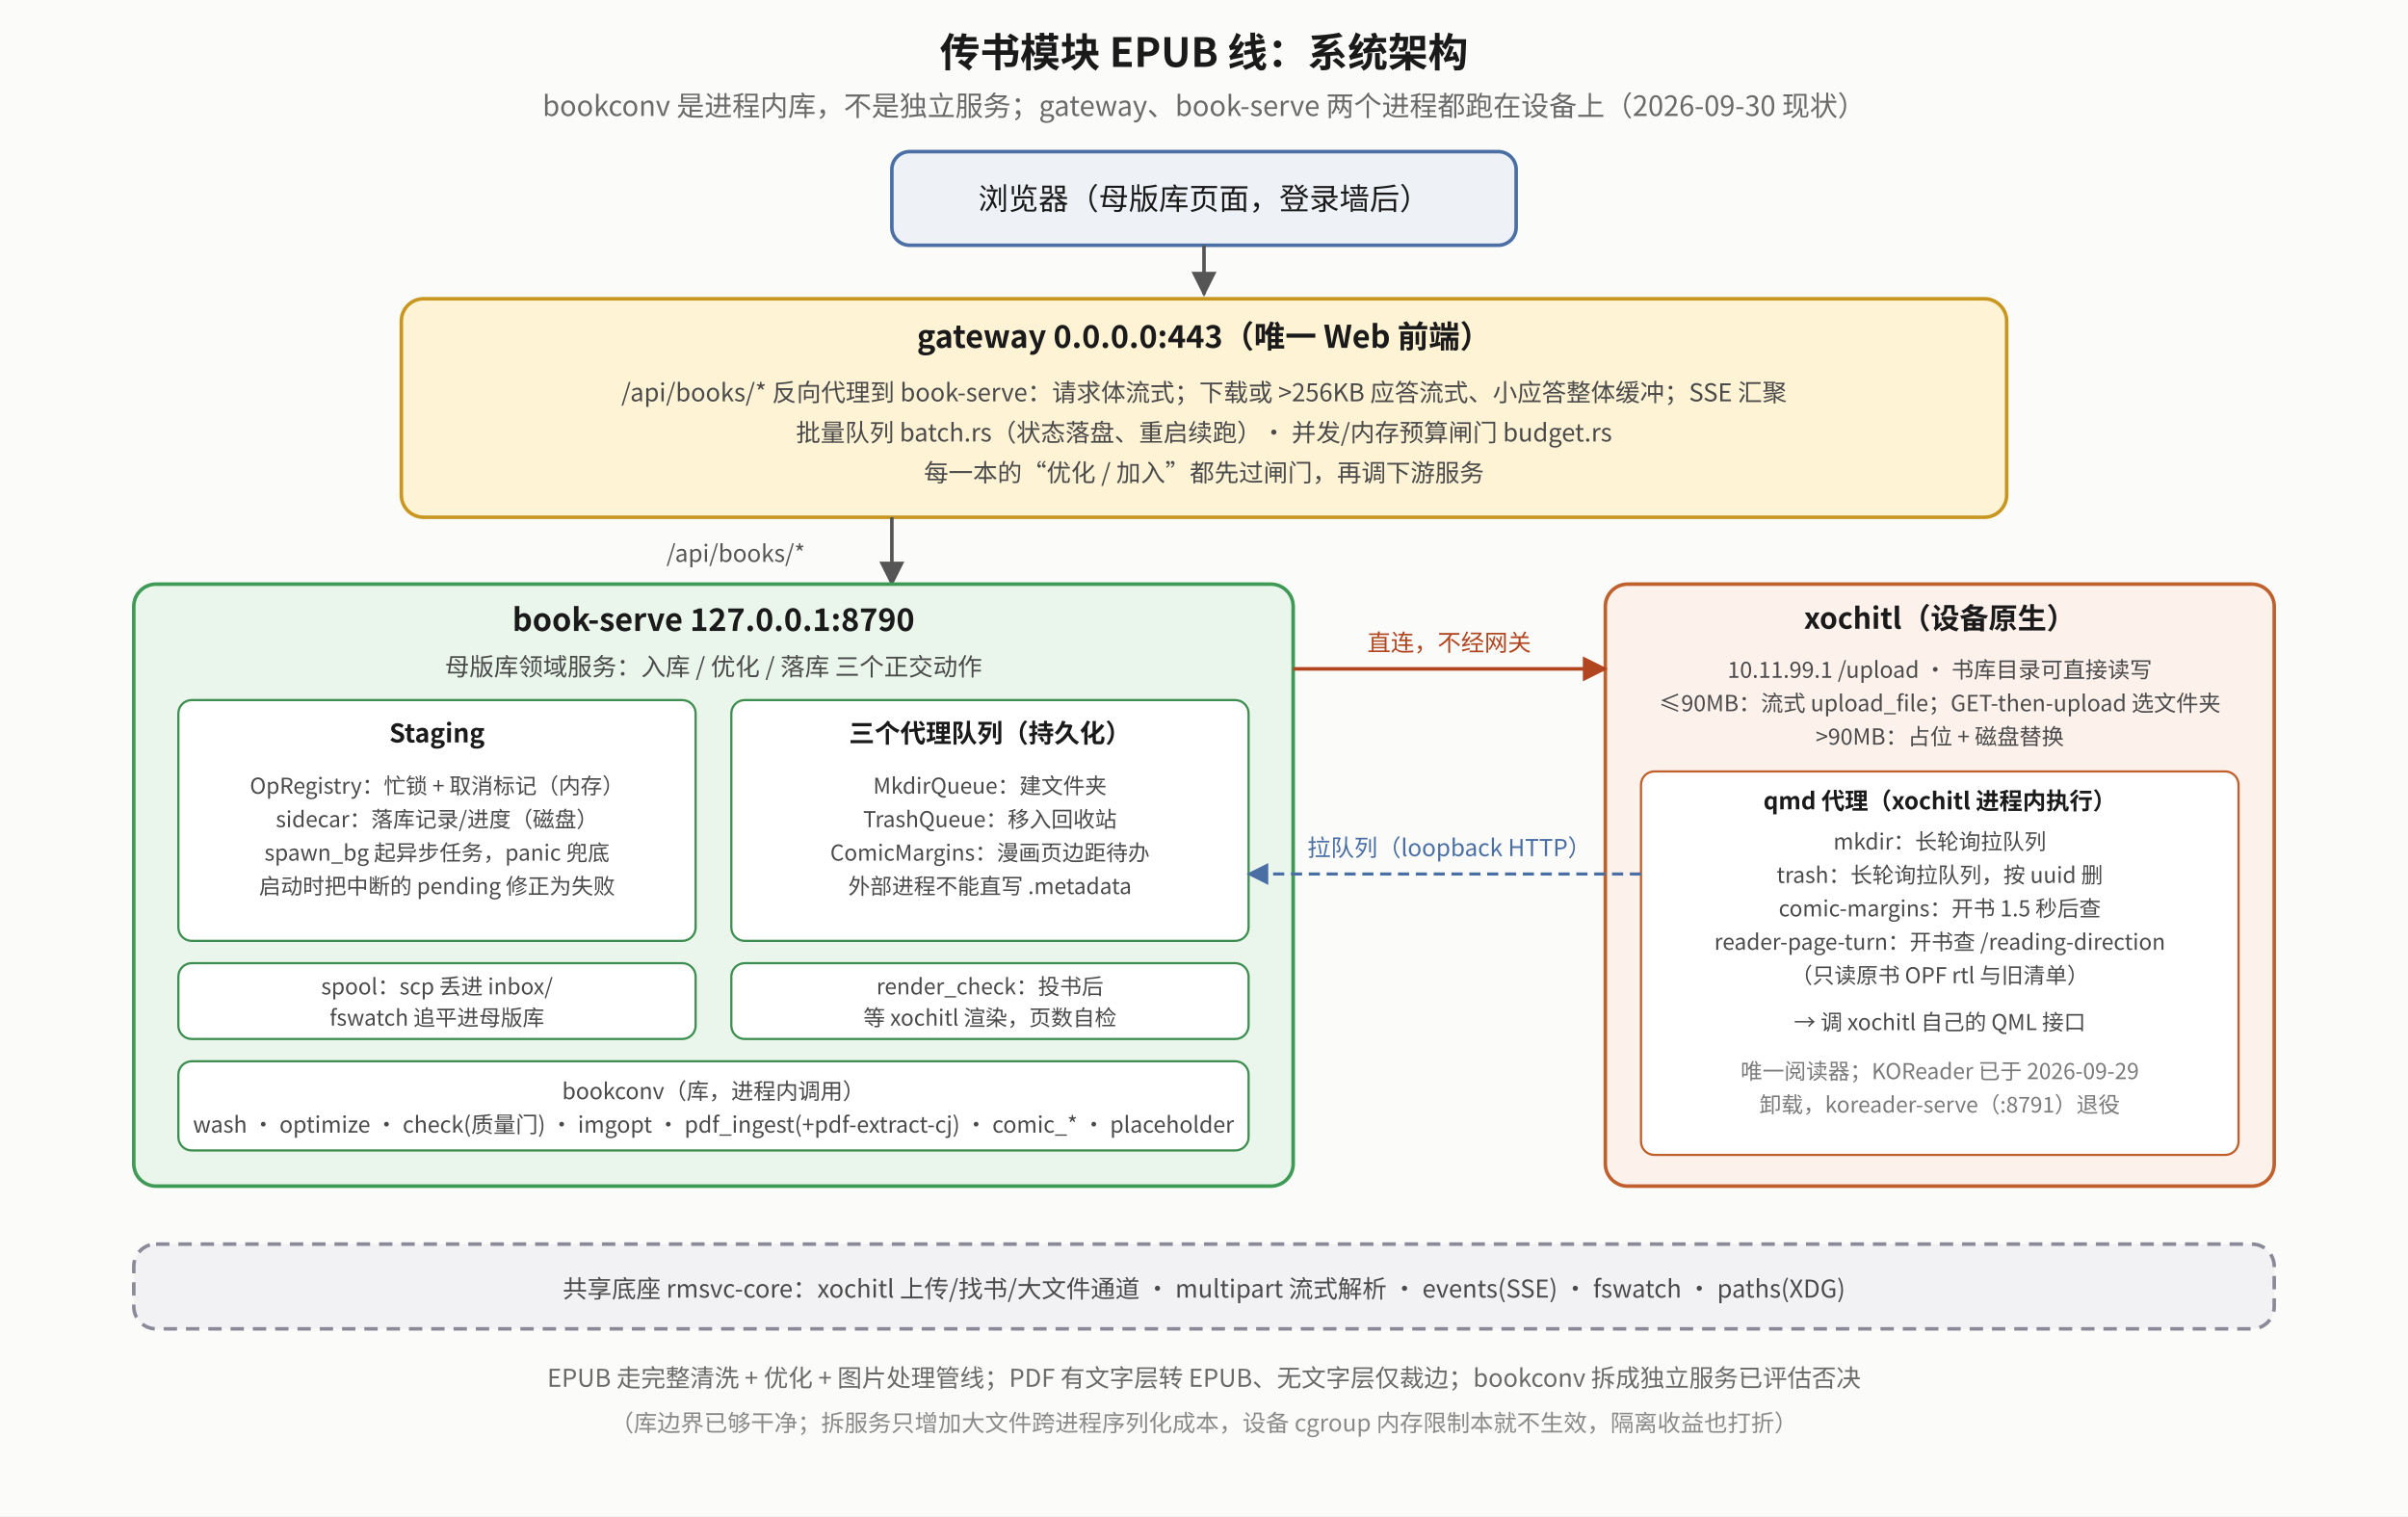
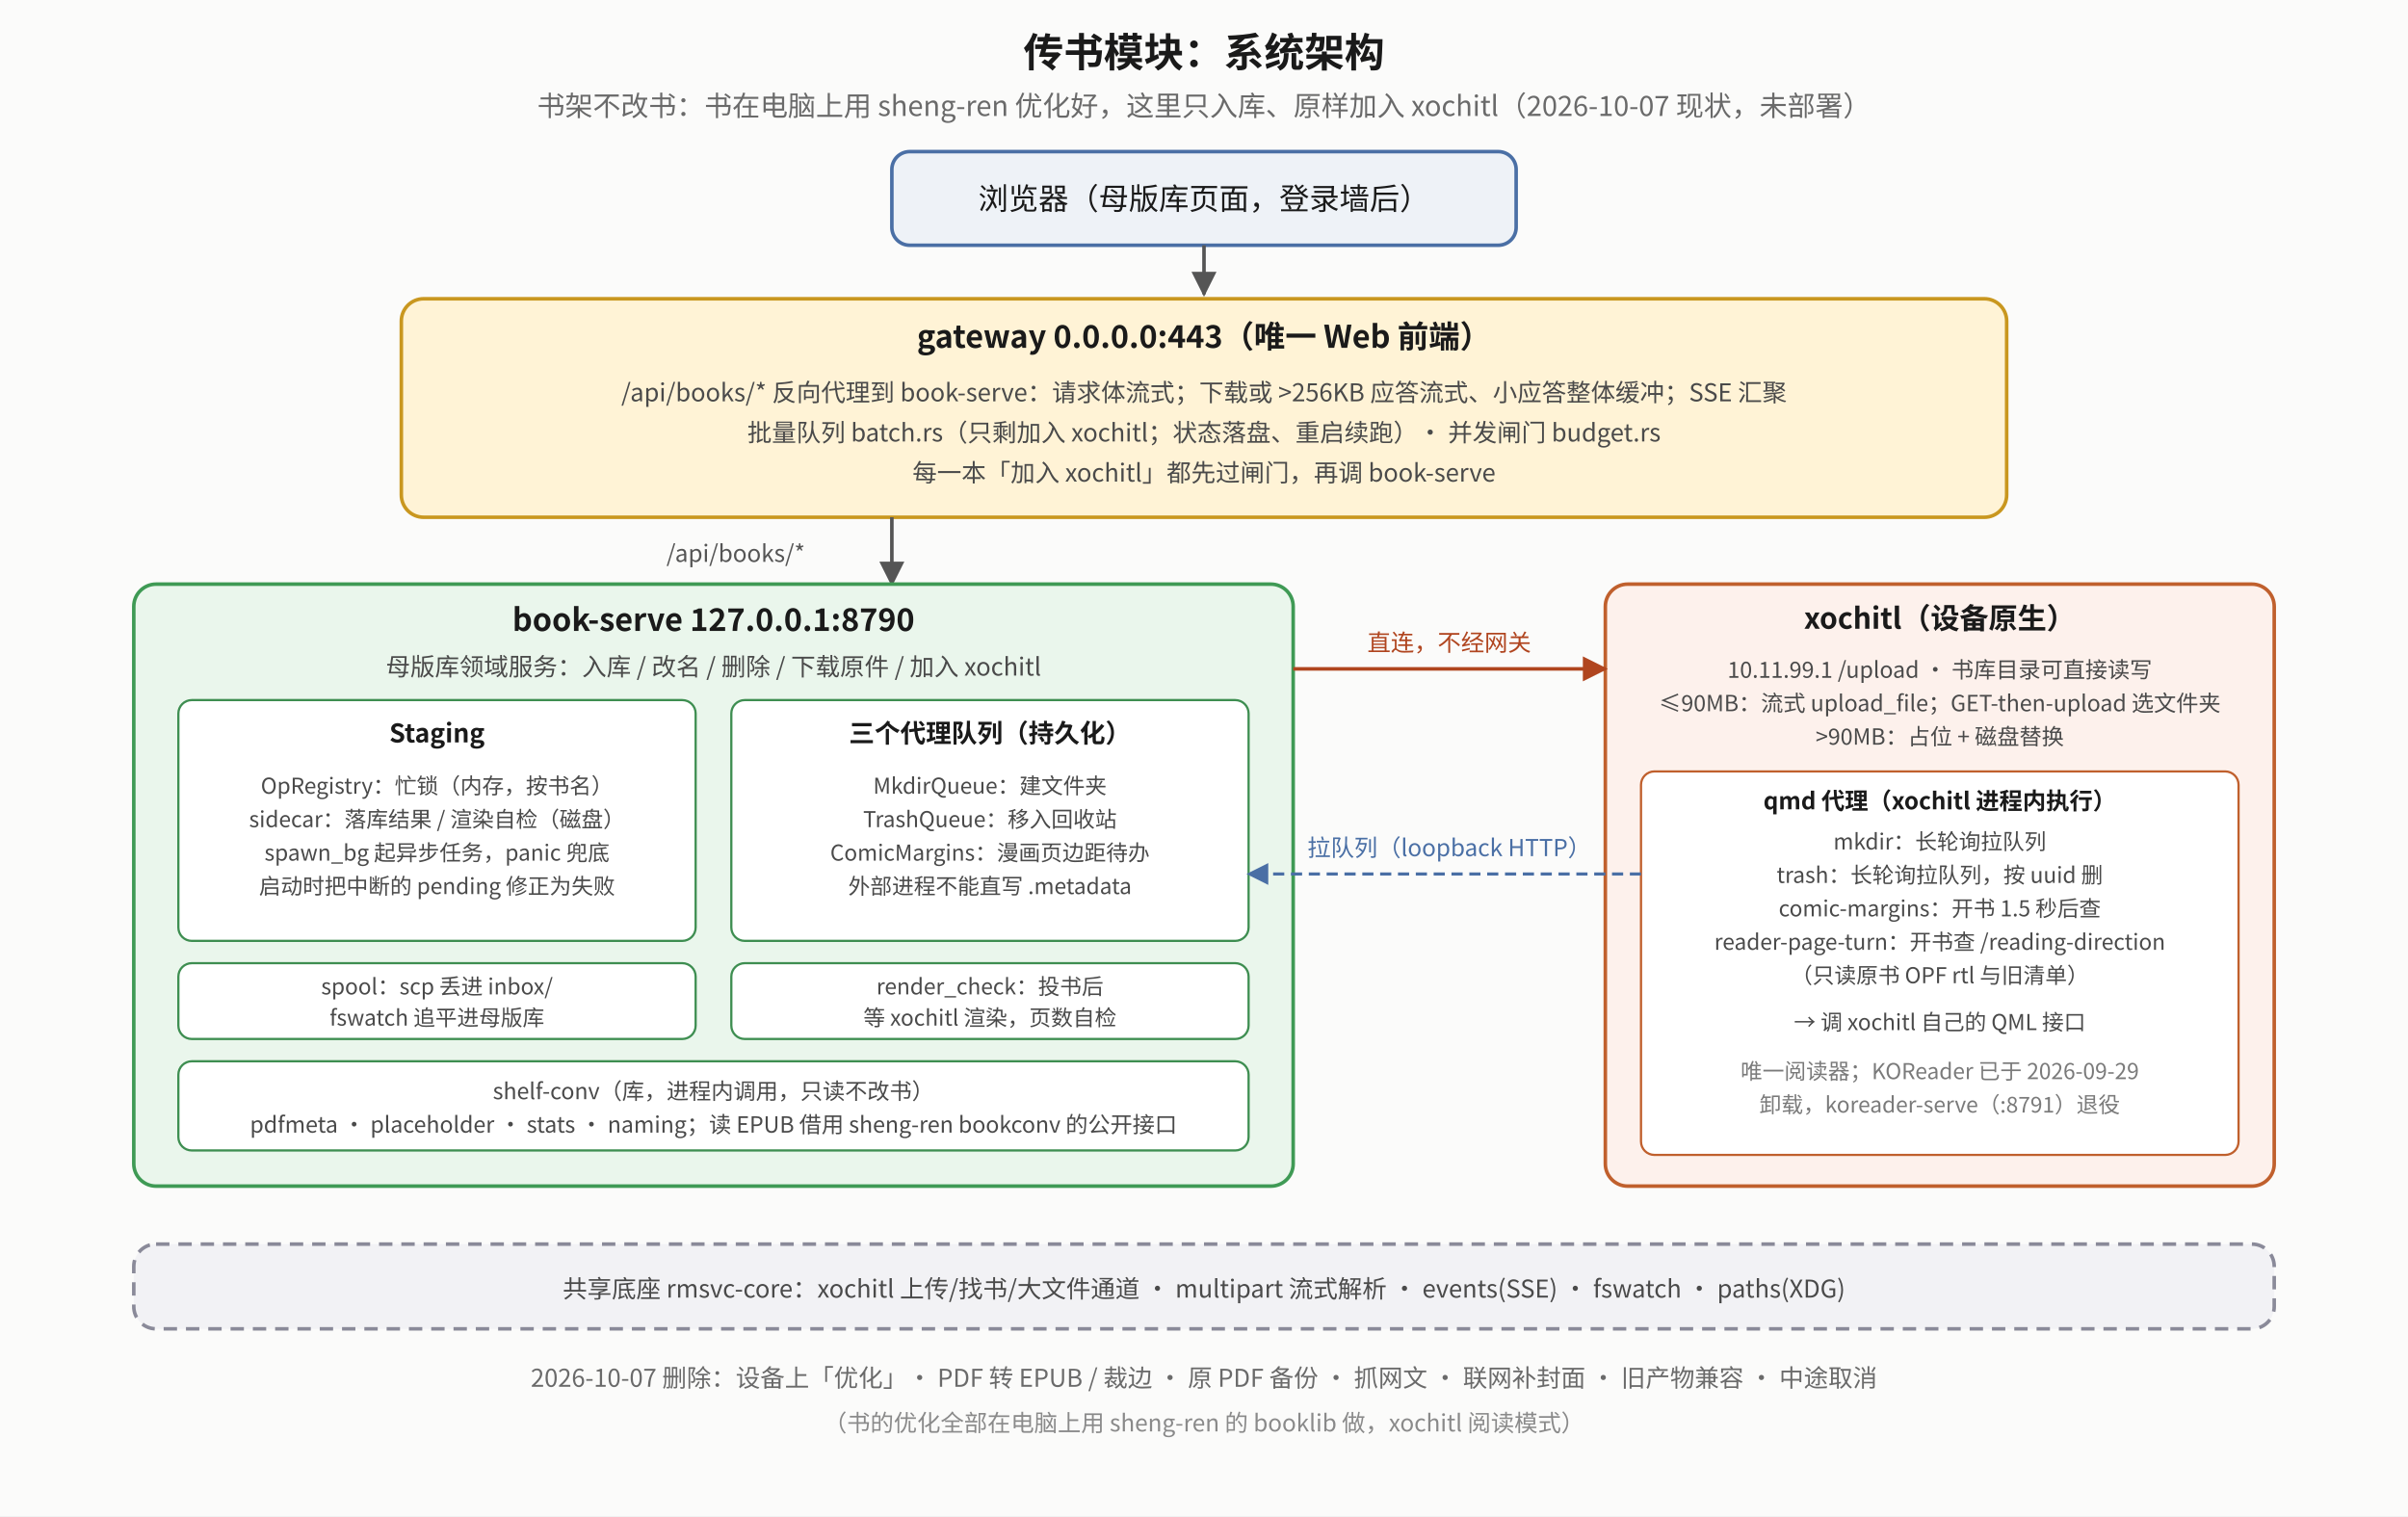
<svg xmlns="http://www.w3.org/2000/svg" viewBox="0 0 1080 680" font-family="Noto Sans CJK SC, sans-serif">
  <defs>
    <marker id="ela-a" viewBox="0 0 10 10" refX="9" refY="5" markerWidth="7" markerHeight="7" orient="auto-start-reverse">
      <path d="M0,0 L10,5 L0,10 z" fill="#555" />
    </marker>
    <marker id="ela-r" viewBox="0 0 10 10" refX="9" refY="5" markerWidth="7" markerHeight="7" orient="auto-start-reverse">
      <path d="M0,0 L10,5 L0,10 z" fill="#b0451f" />
    </marker>
    <marker id="ela-g" viewBox="0 0 10 10" refX="9" refY="5" markerWidth="7" markerHeight="7" orient="auto-start-reverse">
      <path d="M0,0 L10,5 L0,10 z" fill="#2f7d45" />
    </marker>
    <marker id="ela-b" viewBox="0 0 10 10" refX="9" refY="5" markerWidth="7" markerHeight="7" orient="auto-start-reverse">
      <path d="M0,0 L10,5 L0,10 z" fill="#4a6fa5" />
    </marker>
  </defs>
  <rect x="0" y="0" width="1080" height="680" fill="#fbfbfa" />
-   <text x="540" y="30" text-anchor="middle" font-size="18" font-weight="bold" fill="#1a1a1a">传书模块 EPUB 线：系统架构</text>
-   <text x="540" y="52" text-anchor="middle" font-size="12.5" fill="#6a6a6a">bookconv 是进程内库，不是独立服务；gateway、book-serve 两个进程都跑在设备上（2026-09-30 现状）</text>
+   <text x="540" y="30" text-anchor="middle" font-size="18" font-weight="bold" fill="#1a1a1a">传书模块：系统架构</text>
+   <text x="540" y="52" text-anchor="middle" font-size="12.5" fill="#6a6a6a">书架不改书：书在电脑上用 sheng-ren 优化好，这里只入库、原样加入 xochitl（2026-10-07 现状，未部署）</text>
  <rect x="400" y="68" width="280" height="42" rx="8" fill="#eef2f7" stroke="#4a6fa5" stroke-width="1.6" />
  <text x="540" y="94" text-anchor="middle" font-size="13.5" fill="#1a1a1a">浏览器（母版库页面，登录墙后）</text>
  <polyline points="540,110 540,132" fill="none" stroke="#555" stroke-width="1.6" marker-end="url(#ela-a)" />
  <rect x="180" y="134" width="720" height="98" rx="10" fill="#fff3d6" stroke="#c9971f" stroke-width="1.6" />
  <text x="540" y="156" text-anchor="middle" font-size="14" font-weight="bold" fill="#1a1a1a">gateway 0.0.0.0:443（唯一 Web 前端）</text>
  <text x="540" y="180" text-anchor="middle" font-size="11" fill="#4a4a4a">/api/books/* 反向代理到 book-serve：请求体流式；下载或 &gt;256KB 应答流式、小应答整体缓冲；SSE 汇聚</text>
-   <text x="540" y="198" text-anchor="middle" font-size="11" fill="#4a4a4a">批量队列 batch.rs（状态落盘、重启续跑）· 并发/内存预算闸门 budget.rs</text>
-   <text x="540" y="216" text-anchor="middle" font-size="11" fill="#4a4a4a">每一本的“优化 / 加入”都先过闸门，再调下游服务</text>
+   <text x="540" y="198" text-anchor="middle" font-size="11" fill="#4a4a4a">批量队列 batch.rs（只剩加入 xochitl；状态落盘、重启续跑）· 并发闸门 budget.rs</text>
+   <text x="540" y="216" text-anchor="middle" font-size="11" fill="#4a4a4a">每一本「加入 xochitl」都先过闸门，再调 book-serve</text>
  <polyline points="400,232 400,262" fill="none" stroke="#555" stroke-width="1.6" marker-end="url(#ela-a)" />
  <text x="330" y="252" text-anchor="middle" font-size="10.5" fill="#555">/api/books/*</text>
  <rect x="60" y="262" width="520" height="270" rx="10" fill="#eaf6ec" stroke="#3f9a55" stroke-width="1.6" />
  <text x="320" y="283" text-anchor="middle" font-size="14" font-weight="bold" fill="#1a1a1a">book-serve 127.0.0.1:8790</text>
-   <text x="320" y="303" text-anchor="middle" font-size="11" fill="#4a4a4a">母版库领域服务：入库 / 优化 / 落库 三个正交动作</text>
+   <text x="320" y="303" text-anchor="middle" font-size="11" fill="#4a4a4a">母版库领域服务：入库 / 改名 / 删除 / 下载原件 / 加入 xochitl</text>
  <rect x="80" y="314" width="232" height="108" rx="6" fill="#ffffff" stroke="#3e8e51" stroke-width="1" />
  <text x="196" y="333" text-anchor="middle" font-size="11.5" font-weight="bold" fill="#1a1a1a">Staging</text>
-   <text x="196" y="356" text-anchor="middle" font-size="9.8" fill="#4a4a4a">OpRegistry：忙锁 + 取消标记（内存）</text>
-   <text x="196" y="371" text-anchor="middle" font-size="9.8" fill="#4a4a4a">sidecar：落库记录/进度（磁盘）</text>
+   <text x="196" y="356" text-anchor="middle" font-size="9.8" fill="#4a4a4a">OpRegistry：忙锁（内存，按书名）</text>
+   <text x="196" y="371" text-anchor="middle" font-size="9.8" fill="#4a4a4a">sidecar：落库结果 / 渲染自检（磁盘）</text>
  <text x="196" y="386" text-anchor="middle" font-size="9.8" fill="#4a4a4a">spawn_bg 起异步任务，panic 兜底</text>
  <text x="196" y="401" text-anchor="middle" font-size="9.8" fill="#4a4a4a">启动时把中断的 pending 修正为失败</text>
  <rect x="328" y="314" width="232" height="108" rx="6" fill="#ffffff" stroke="#3e8e51" stroke-width="1" />
  <text x="444" y="333" text-anchor="middle" font-size="11.5" font-weight="bold" fill="#1a1a1a">三个代理队列（持久化）</text>
  <text x="444" y="356" text-anchor="middle" font-size="9.8" fill="#4a4a4a">MkdirQueue：建文件夹</text>
  <text x="444" y="371" text-anchor="middle" font-size="9.8" fill="#4a4a4a">TrashQueue：移入回收站</text>
  <text x="444" y="386" text-anchor="middle" font-size="9.8" fill="#4a4a4a">ComicMargins：漫画页边距待办</text>
  <text x="444" y="401" text-anchor="middle" font-size="9.8" fill="#4a4a4a">外部进程不能直写 .metadata</text>
  <rect x="80" y="432" width="232" height="34" rx="6" fill="#ffffff" stroke="#3e8e51" stroke-width="1" />
  <text x="196" y="446" text-anchor="middle" font-size="9.8" fill="#4a4a4a">spool：scp 丢进 inbox/</text>
  <text x="196" y="460" text-anchor="middle" font-size="9.8" fill="#4a4a4a">fswatch 追平进母版库</text>
  <rect x="328" y="432" width="232" height="34" rx="6" fill="#ffffff" stroke="#3e8e51" stroke-width="1" />
  <text x="444" y="446" text-anchor="middle" font-size="9.8" fill="#4a4a4a">render_check：投书后</text>
  <text x="444" y="460" text-anchor="middle" font-size="9.8" fill="#4a4a4a">等 xochitl 渲染，页数自检</text>
  <rect x="80" y="476" width="480" height="40" rx="6" fill="#ffffff" stroke="#3e8e51" stroke-width="1" />
-   <text x="320" y="493" text-anchor="middle" font-size="10" fill="#4a4a4a">bookconv（库，进程内调用）</text>
-   <text x="320" y="508" text-anchor="middle" font-size="10" fill="#4a4a4a">wash · optimize · check(质量门) · imgopt · pdf_ingest(+pdf-extract-cj) · comic_* · placeholder</text>
+   <text x="320" y="493" text-anchor="middle" font-size="10" fill="#4a4a4a">shelf-conv（库，进程内调用，只读不改书）</text>
+   <text x="320" y="508" text-anchor="middle" font-size="10" fill="#4a4a4a">pdfmeta · placeholder · stats · naming；读 EPUB 借用 sheng-ren bookconv 的公开接口</text>
  <rect x="720" y="262" width="300" height="270" rx="10" fill="#fdf1ec" stroke="#c0602d" stroke-width="1.6" />
  <text x="870" y="282" text-anchor="middle" font-size="13" font-weight="bold" fill="#1a1a1a">xochitl（设备原生）</text>
  <text x="870" y="304" text-anchor="middle" font-size="10" fill="#4a4a4a">10.11.99.1 /upload · 书库目录可直接读写</text>
  <text x="870" y="319" text-anchor="middle" font-size="10" fill="#4a4a4a">≤90MB：流式 upload_file；GET-then-upload 选文件夹</text>
  <text x="870" y="334" text-anchor="middle" font-size="10" fill="#4a4a4a">&gt;90MB：占位 + 磁盘替换</text>
  <rect x="736" y="346" width="268" height="172" rx="6" fill="#ffffff" stroke="#c0602d" stroke-width="1" />
  <text x="870" y="363" text-anchor="middle" font-size="10.5" font-weight="bold" fill="#1a1a1a">qmd 代理（xochitl 进程内执行）</text>
  <text x="870" y="381" text-anchor="middle" font-size="9.8" fill="#4a4a4a">mkdir：长轮询拉队列</text>
  <text x="870" y="396" text-anchor="middle" font-size="9.8" fill="#4a4a4a">trash：长轮询拉队列，按 uuid 删</text>
  <text x="870" y="411" text-anchor="middle" font-size="9.8" fill="#4a4a4a">comic-margins：开书 1.5 秒后查</text>
  <text x="870" y="426" text-anchor="middle" font-size="9.8" fill="#4a4a4a">reader-page-turn：开书查 /reading-direction</text>
  <text x="870" y="441" text-anchor="middle" font-size="9.8" fill="#4a4a4a">（只读原书 OPF rtl 与旧清单）</text>
  <text x="870" y="462" text-anchor="middle" font-size="9.8" fill="#4a4a4a">→ 调 xochitl 自己的 QML 接口</text>
  <text x="870" y="484" text-anchor="middle" font-size="9.8" fill="#7a7a7a">唯一阅读器；KOReader 已于 2026-09-29</text>
  <text x="870" y="499" text-anchor="middle" font-size="9.8" fill="#7a7a7a">卸载，koreader-serve（:8791）退役</text>
  <polyline points="580,300 720,300" fill="none" stroke="#b0451f" stroke-width="1.6" marker-end="url(#ela-r)" />
  <text x="650" y="292" text-anchor="middle" font-size="10.5" fill="#b0451f">直连，不经网关</text>
  <polyline points="736,392 560,392" fill="none" stroke="#4a6fa5" stroke-width="1.4" stroke-dasharray="5 3" marker-end="url(#ela-b)" />
  <text x="650" y="384" text-anchor="middle" font-size="10.5" fill="#4a6fa5">拉队列（loopback HTTP）</text>
  <rect x="60" y="558" width="960" height="38" rx="10" fill="#f2f2f5" stroke="#8a8a99" stroke-width="1.6" stroke-dasharray="6 4" />
  <text x="540" y="582" text-anchor="middle" font-size="11" fill="#4a4a4a">共享底座 rmsvc-core：xochitl 上传/找书/大文件通道 · multipart 流式解析 · events(SSE) · fswatch · paths(XDG)</text>
-   <text x="540" y="622" text-anchor="middle" font-size="11" fill="#6a6a6a">EPUB 走完整清洗 + 优化 + 图片处理管线；PDF 有文字层转 EPUB、无文字层仅裁边；bookconv 拆成独立服务已评估否决</text>
-   <text x="540" y="642" text-anchor="middle" font-size="10.5" fill="#8a8a8a">（库边界已够干净；拆服务只增加大文件跨进程序列化成本，设备 cgroup 内存限制本就不生效，隔离收益也打折）</text>
+   <text x="540" y="622" text-anchor="middle" font-size="11" fill="#6a6a6a">2026-10-07 删除：设备上「优化」· PDF 转 EPUB / 裁边 · 原 PDF 备份 · 抓网文 · 联网补封面 · 旧产物兼容 · 中途取消</text>
+   <text x="540" y="642" text-anchor="middle" font-size="10.5" fill="#8a8a8a">（书的优化全部在电脑上用 sheng-ren 的 booklib 做，xochitl 阅读模式）</text>
</svg>
